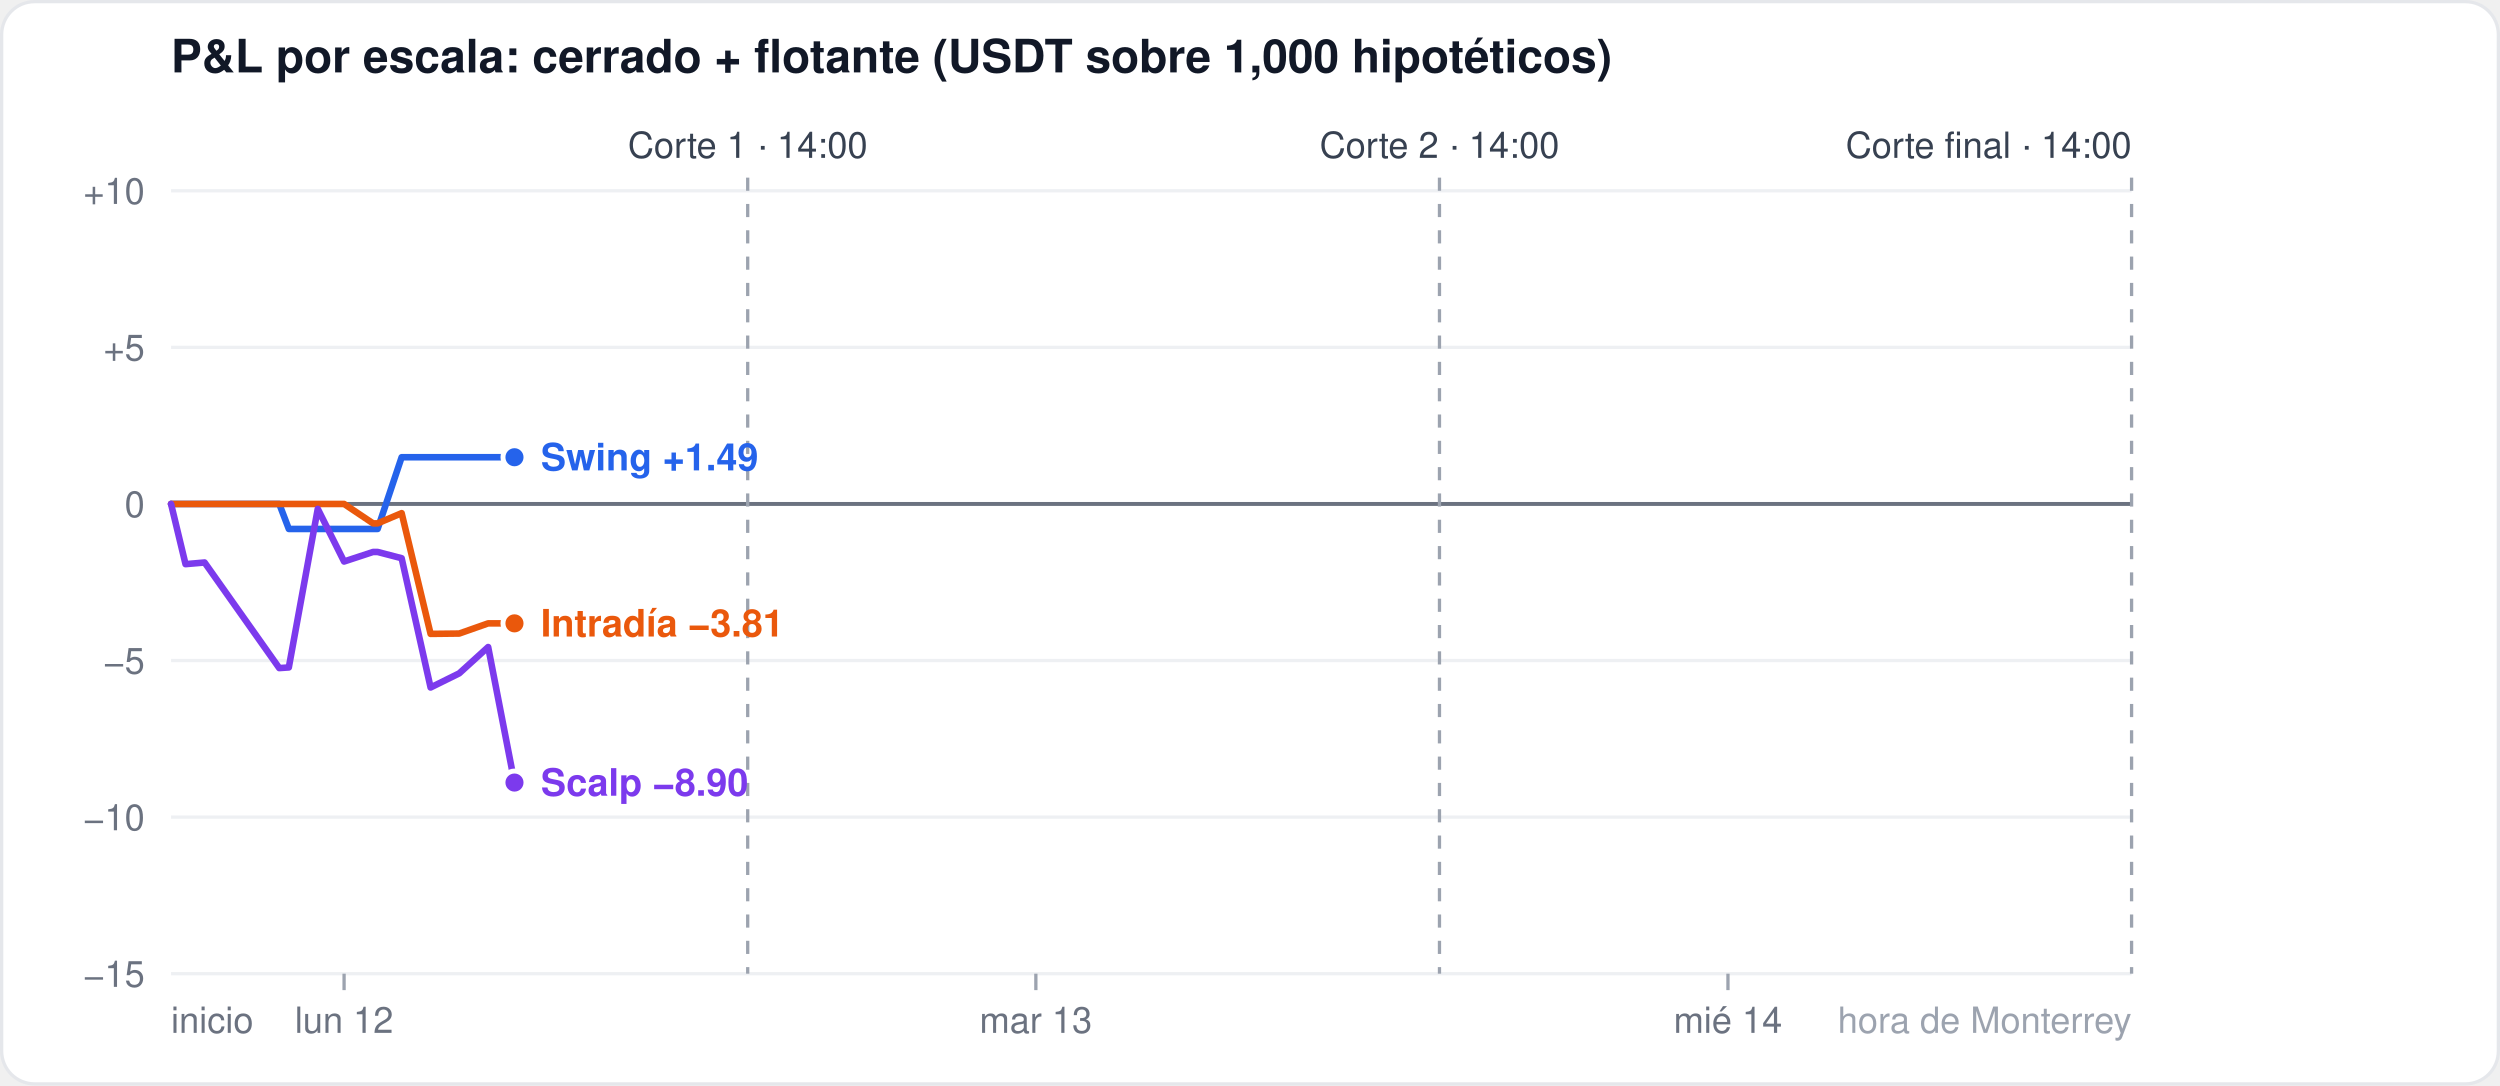
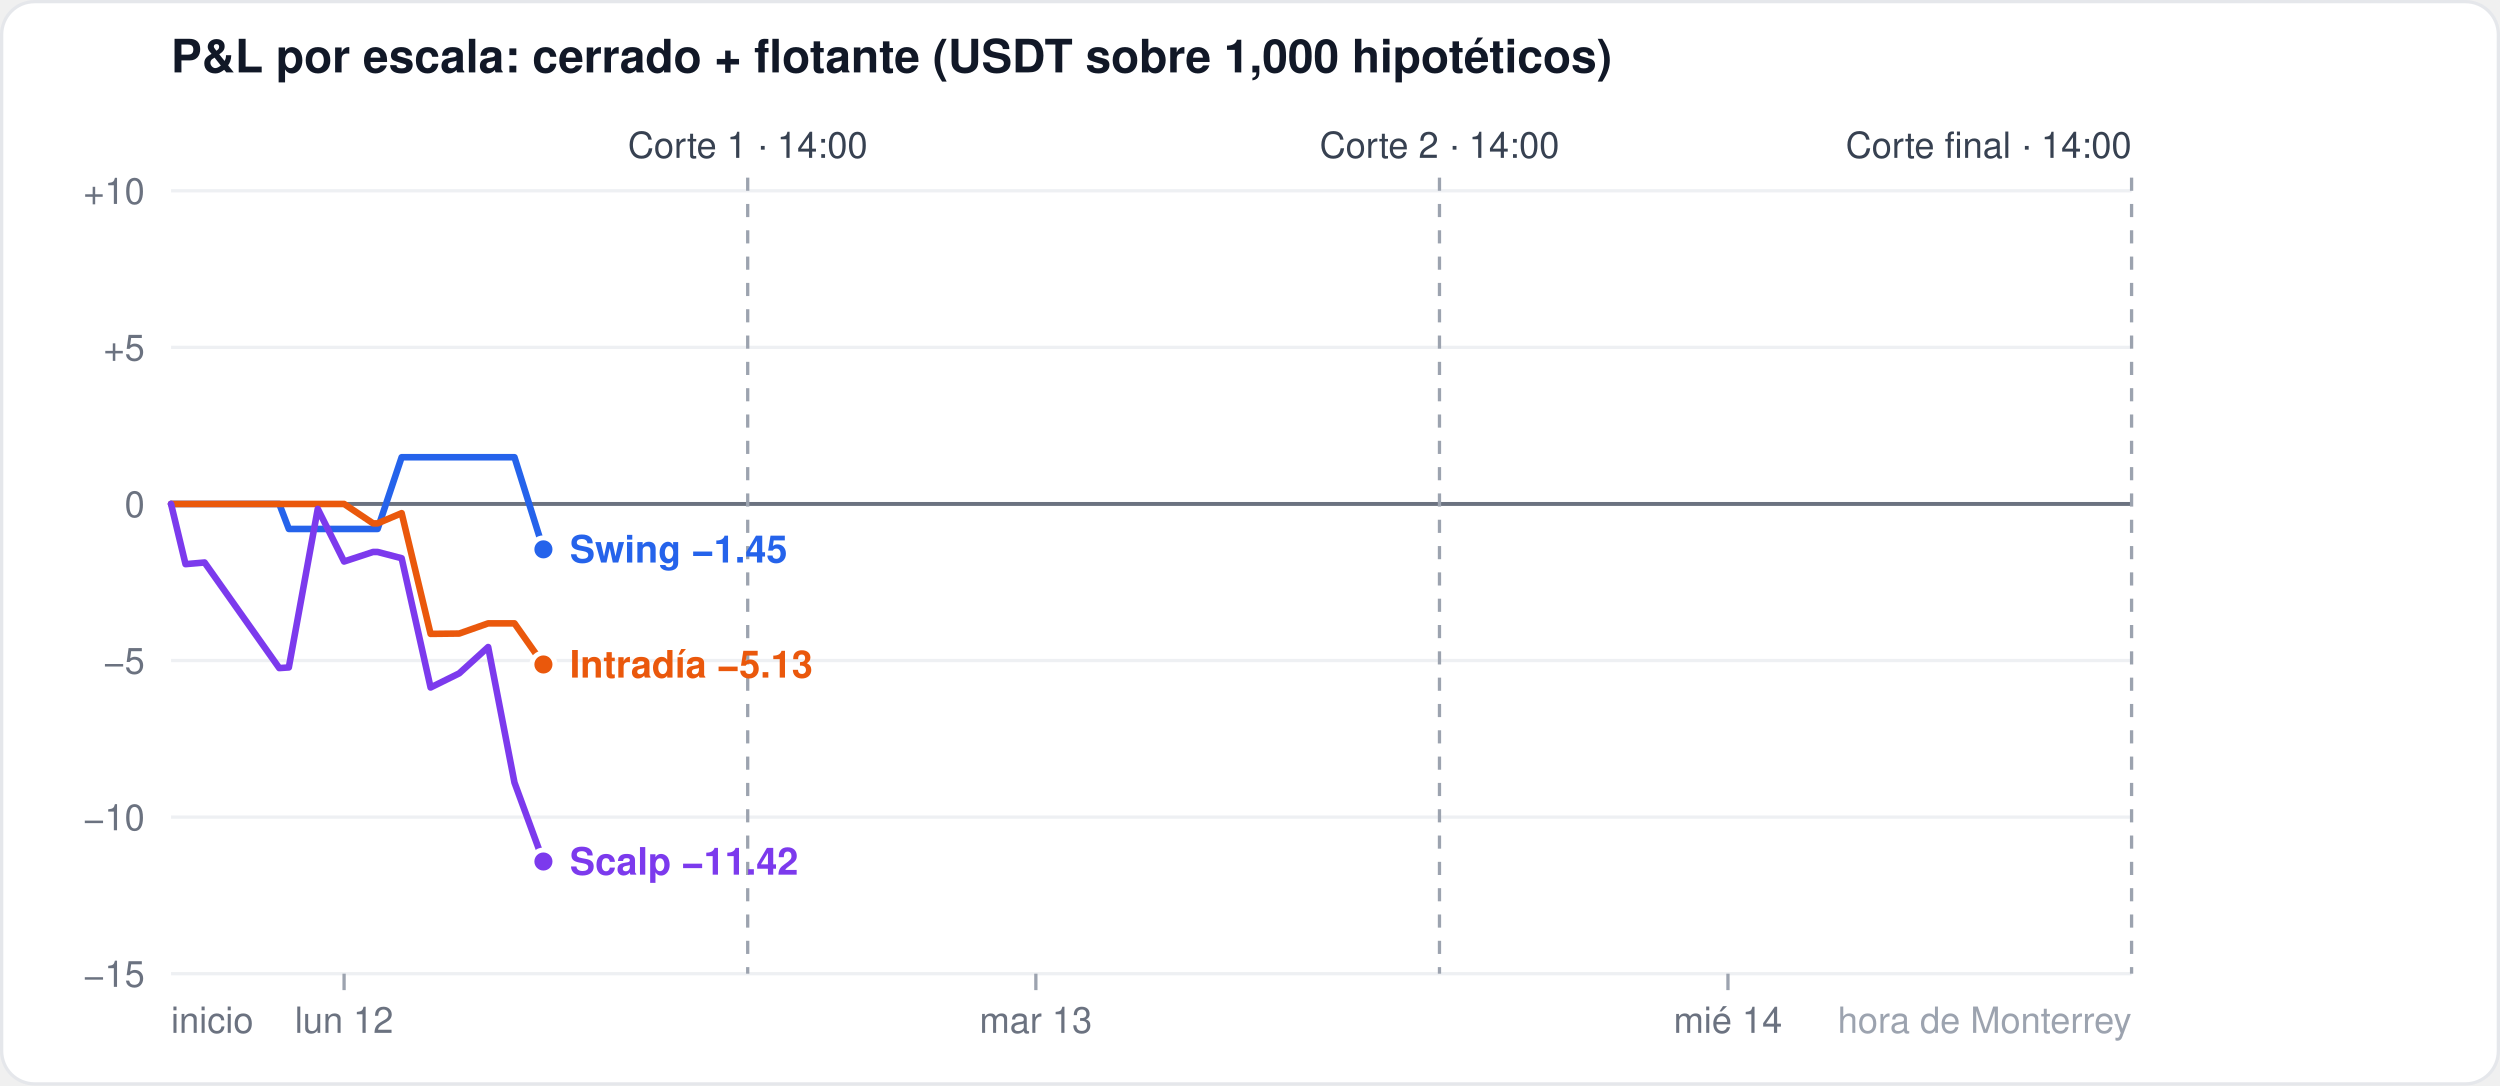
<svg xmlns="http://www.w3.org/2000/svg" width="760" height="330" viewBox="0 0 760 330" font-family="-apple-system,Segoe UI,Helvetica,Arial,sans-serif">
  <rect x="0.5" y="0.5" width="759" height="329" rx="10" fill="#ffffff" stroke="#e5e7eb" />
  <text x="52" y="22" font-size="14" font-weight="600" fill="#111827">P&amp;L por escala: cerrado + flotante (USDT sobre 1,000 hipotéticos)</text>
  <line x1="52" x2="648" y1="296.0" y2="296.0" stroke="#eef0f3" stroke-width="1" />
  <text x="44" y="300.0" font-size="11" fill="#6b7280" text-anchor="end">−15</text>
  <line x1="52" x2="648" y1="248.4" y2="248.4" stroke="#eef0f3" stroke-width="1" />
  <text x="44" y="252.4" font-size="11" fill="#6b7280" text-anchor="end">−10</text>
  <line x1="52" x2="648" y1="200.8" y2="200.8" stroke="#eef0f3" stroke-width="1" />
  <text x="44" y="204.8" font-size="11" fill="#6b7280" text-anchor="end">−5</text>
  <line x1="52" x2="648" y1="153.2" y2="153.2" stroke="#6b7280" stroke-width="1.2" />
  <text x="44" y="157.2" font-size="11" fill="#6b7280" text-anchor="end">0</text>
  <line x1="52" x2="648" y1="105.6" y2="105.6" stroke="#eef0f3" stroke-width="1" />
  <text x="44" y="109.6" font-size="11" fill="#6b7280" text-anchor="end">+5</text>
  <line x1="52" x2="648" y1="58.0" y2="58.0" stroke="#eef0f3" stroke-width="1" />
  <text x="44" y="62.0" font-size="11" fill="#6b7280" text-anchor="end">+10</text>
  <line x1="104.6" x2="104.6" y1="296" y2="301" stroke="#9ca3af" />
  <text x="104.6" y="314" font-size="11" fill="#6b7280" text-anchor="middle">lun 12</text>
  <line x1="314.9" x2="314.9" y1="296" y2="301" stroke="#9ca3af" />
  <text x="314.9" y="314" font-size="11" fill="#6b7280" text-anchor="middle">mar 13</text>
  <line x1="525.3" x2="525.3" y1="296" y2="301" stroke="#9ca3af" />
  <text x="525.3" y="314" font-size="11" fill="#6b7280" text-anchor="middle">mié 14</text>
  <text x="52" y="314" font-size="11" fill="#6b7280" text-anchor="start">inicio</text>
  <text x="648" y="314" font-size="11" fill="#9ca3af" text-anchor="end">hora de Monterrey</text>
  <line x1="227.3" x2="227.3" y1="54" y2="296" stroke="#9ca3af" stroke-dasharray="4 4" />
  <text x="227.3" y="48" font-size="11" fill="#374151" text-anchor="middle">Corte 1 · 14:00</text>
  <line x1="437.6" x2="437.6" y1="54" y2="296" stroke="#9ca3af" stroke-dasharray="4 4" />
  <text x="437.6" y="48" font-size="11" fill="#374151" text-anchor="middle">Corte 2 · 14:00</text>
  <line x1="648.0" x2="648.0" y1="54" y2="296" stroke="#9ca3af" stroke-dasharray="4 4" />
  <text x="648.0" y="48" font-size="11" fill="#374151" text-anchor="end">Corte final · 14:00</text>
-   <polyline points="52.0,153.2 56.4,153.2 62.2,153.2 84.9,153.2 87.8,160.8 96.6,160.8 104.6,160.8 113.4,160.8 114.8,160.8 122.1,139.0 130.9,139.0 139.6,139.0 148.4,139.0 156.4,139.0" fill="none" stroke="#2563eb" stroke-width="2" stroke-linejoin="round" stroke-linecap="round" />
-   <circle cx="156.4" cy="139.0" r="3.5" fill="#2563eb" stroke="#ffffff" stroke-width="1.5" />
-   <polyline points="52.0,153.2 56.4,153.2 62.2,153.2 84.9,153.2 87.8,153.2 96.6,153.2 104.6,153.2 113.4,159.1 114.8,159.1 122.1,156.0 130.9,192.7 139.6,192.6 148.4,189.5 156.4,189.5" fill="none" stroke="#ea580c" stroke-width="2" stroke-linejoin="round" stroke-linecap="round" />
-   <circle cx="156.4" cy="189.5" r="3.5" fill="#ea580c" stroke="#ffffff" stroke-width="1.5" />
-   <polyline points="52.0,153.2 56.4,171.5 62.2,171.0 84.9,203.1 87.8,202.9 96.6,154.7 104.6,170.7 113.4,167.8 114.8,167.8 122.1,169.7 130.9,209.0 139.6,204.7 148.4,196.7 156.4,237.9" fill="none" stroke="#7c3aed" stroke-width="2" stroke-linejoin="round" stroke-linecap="round" />
-   <circle cx="156.4" cy="237.9" r="3.5" fill="#7c3aed" stroke="#ffffff" stroke-width="1.5" />
-   <text x="164.4" y="143.0" font-size="11.5" font-weight="600" fill="#2563eb">Swing +1.49</text>
-   <text x="164.4" y="193.5" font-size="11.5" font-weight="600" fill="#ea580c">Intradía −3.81</text>
-   <text x="164.4" y="241.9" font-size="11.5" font-weight="600" fill="#7c3aed">Scalp −8.90</text>
+   <polyline points="52.0,153.2 56.4,153.2 62.2,153.2 84.9,153.2 87.8,160.8 96.6,160.8 104.6,160.8 113.4,160.8 114.8,160.8 122.1,139.0 130.9,139.0 139.6,139.0 148.4,139.0 156.4,139.0 165.2,167.0" fill="none" stroke="#2563eb" stroke-width="2" stroke-linejoin="round" stroke-linecap="round" />
+   <circle cx="165.2" cy="167.0" r="3.5" fill="#2563eb" stroke="#ffffff" stroke-width="1.5" />
+   <polyline points="52.0,153.2 56.4,153.2 62.2,153.2 84.9,153.2 87.8,153.2 96.6,153.2 104.6,153.2 113.4,159.1 114.8,159.1 122.1,156.0 130.9,192.7 139.6,192.6 148.4,189.5 156.4,189.5 165.2,202.0" fill="none" stroke="#ea580c" stroke-width="2" stroke-linejoin="round" stroke-linecap="round" />
+   <circle cx="165.2" cy="202.0" r="3.5" fill="#ea580c" stroke="#ffffff" stroke-width="1.5" />
+   <polyline points="52.0,153.2 56.4,171.5 62.2,171.0 84.9,203.1 87.8,202.9 96.6,154.7 104.6,170.7 113.4,167.8 114.8,167.8 122.1,169.7 130.9,209.0 139.6,204.7 148.4,196.7 156.4,237.9 165.2,261.9" fill="none" stroke="#7c3aed" stroke-width="2" stroke-linejoin="round" stroke-linecap="round" />
+   <circle cx="165.2" cy="261.9" r="3.5" fill="#7c3aed" stroke="#ffffff" stroke-width="1.5" />
+   <text x="173.2" y="171.0" font-size="11.5" font-weight="600" fill="#2563eb">Swing −1.45</text>
+   <text x="173.2" y="206.0" font-size="11.5" font-weight="600" fill="#ea580c">Intradía −5.13</text>
+   <text x="173.2" y="265.9" font-size="11.5" font-weight="600" fill="#7c3aed">Scalp −11.42</text>
</svg>
